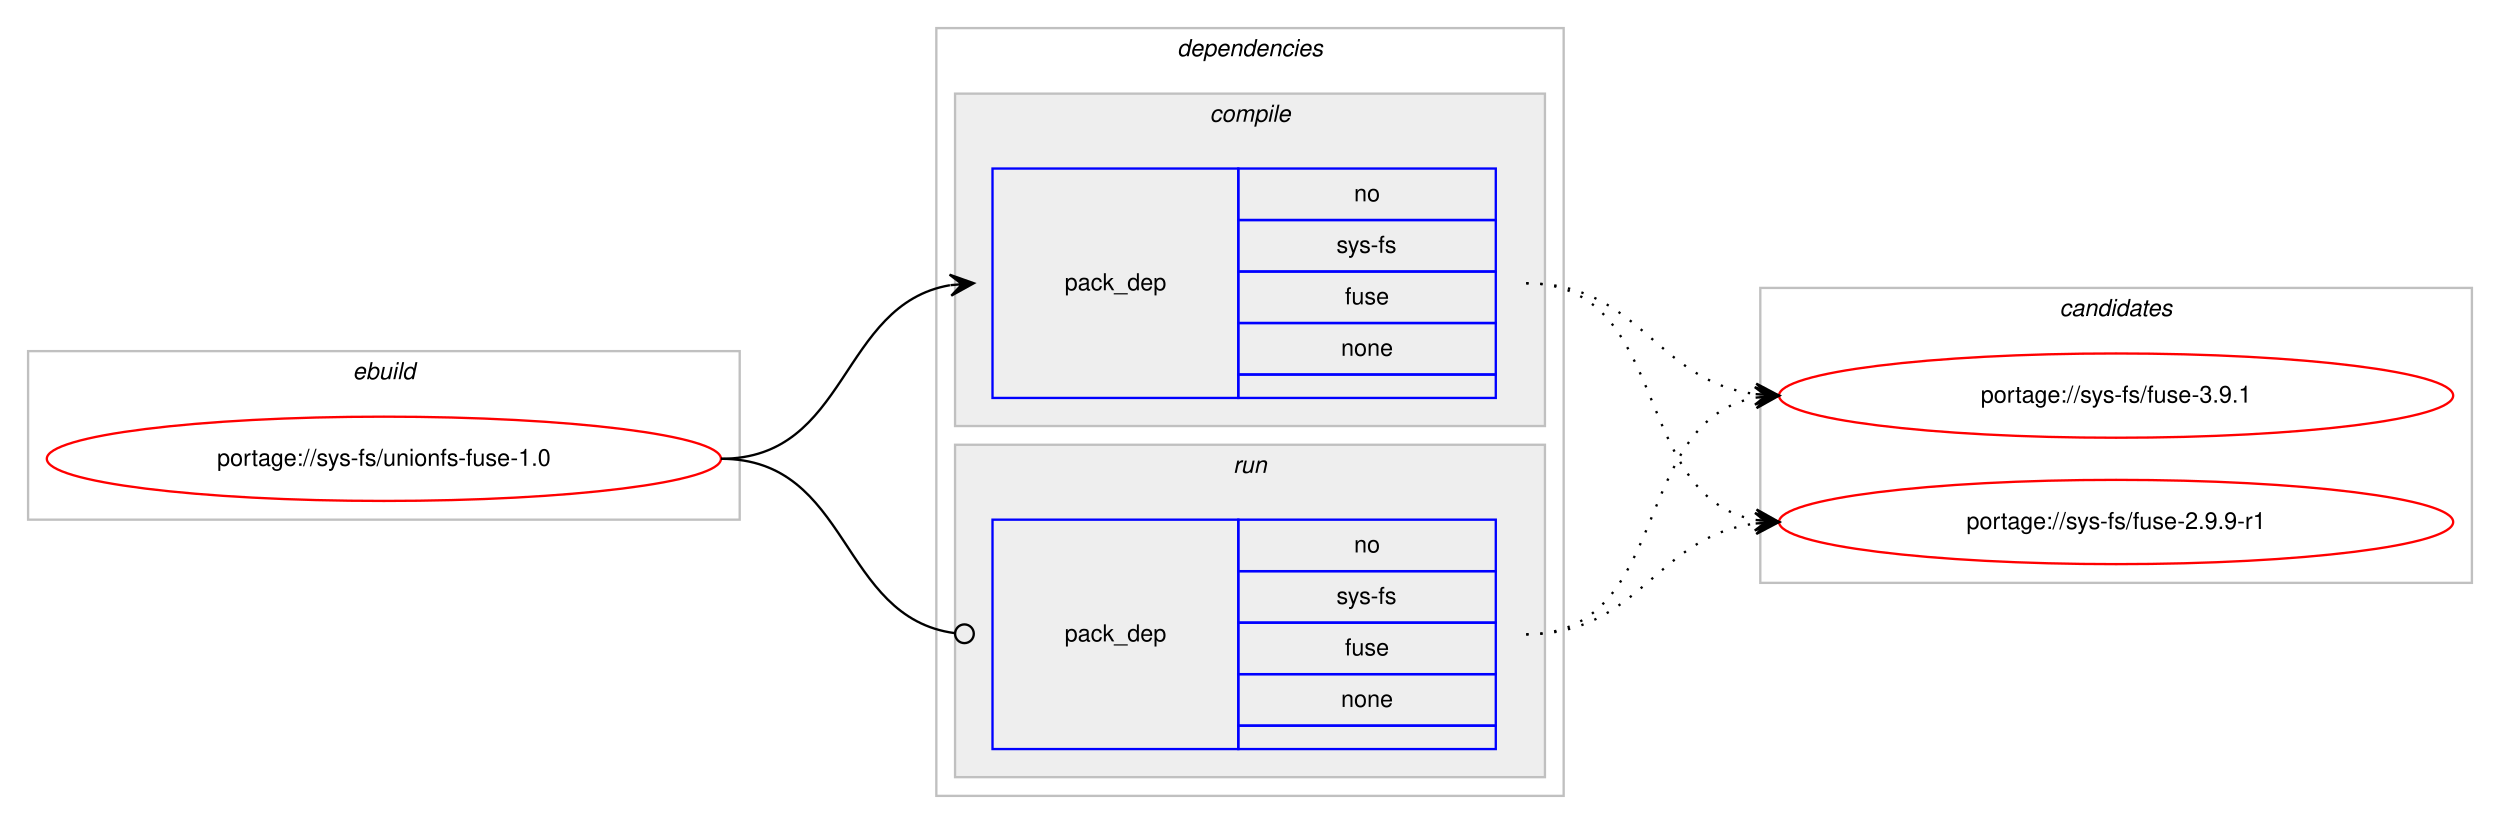
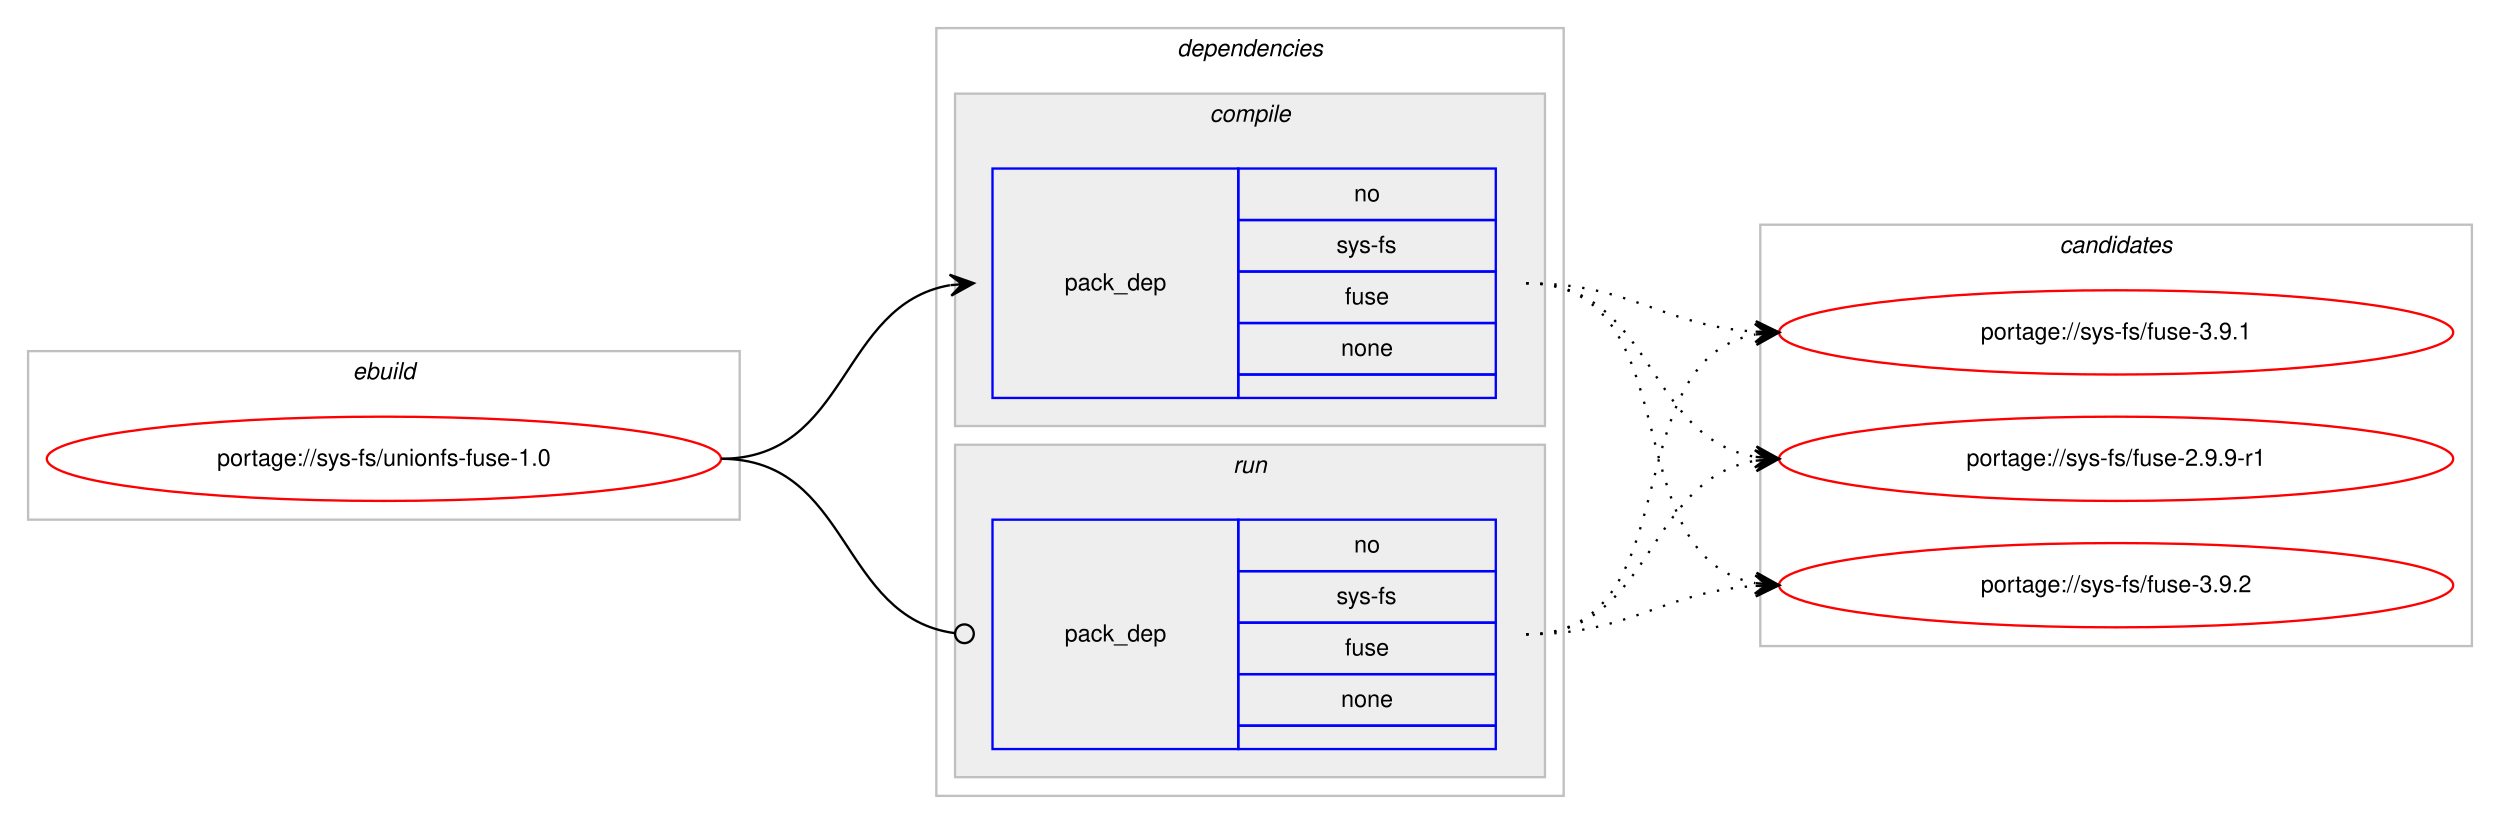
<svg xmlns="http://www.w3.org/2000/svg" xmlns:xlink="http://www.w3.org/1999/xlink" width="1068pt" height="352pt" viewBox="0.00 0.00 1068.00 352.00">
  <g id="graph0" class="graph" transform="scale(1 1) rotate(0) translate(4 348)">
    <polygon fill="#ffffff" stroke="transparent" points="-4,4 -4,-348 1064,-348 1064,4 -4,4" />
    <g id="clust1" class="cluster">
      <polygon fill="none" stroke="#c0c0c0" points="8,-126 8,-198 312,-198 312,-126 8,-126" />
      <text text-anchor="start" x="146.663" y="-186" font-family="Helvetica,sans-Serif" font-style="italic" font-size="10.00" fill="#000000">ebuild</text>
    </g>
    <g id="clust2" class="cluster">
      <polygon fill="none" stroke="#c0c0c0" points="396,-8 396,-336 664,-336 664,-8 396,-8" />
      <text text-anchor="start" x="498.875" y="-324" font-family="Helvetica,sans-Serif" font-style="italic" font-size="10.00" fill="#000000">dependencies</text>
    </g>
    <g id="clust3" class="cluster">
      <polygon fill="#eeeeee" stroke="#c0c0c0" points="404,-166 404,-308 656,-308 656,-166 404,-166" />
      <text text-anchor="start" x="512.778" y="-296" font-family="Helvetica,sans-Serif" font-style="italic" font-size="10.00" fill="#000000">compile</text>
    </g>
    <g id="clust6" class="cluster">
      <polygon fill="#eeeeee" stroke="#c0c0c0" points="404,-16 404,-158 656,-158 656,-16 404,-16" />
      <text text-anchor="start" x="522.777" y="-146" font-family="Helvetica,sans-Serif" font-style="italic" font-size="10.00" fill="#000000">run</text>
    </g>
    <g id="clust8" class="cluster">
-       <polygon fill="none" stroke="#c0c0c0" points="748,-99 748,-225 1052,-225 1052,-99 748,-99" />
-       <text text-anchor="start" x="875.824" y="-213" font-family="Helvetica,sans-Serif" font-style="italic" font-size="10.00" fill="#000000">candidates</text>
+       <polygon fill="none" stroke="#c0c0c0" points="748,-72 748,-252 1052,-252 1052,-72 748,-72" />
+       <text text-anchor="start" x="875.824" y="-240" font-family="Helvetica,sans-Serif" font-style="italic" font-size="10.00" fill="#000000">candidates</text>
    </g>
    <g id="node1" class="node">
      <g id="a_node1">
        <a xlink:href="../sys-fs/unionfs-fuse-1.0.svg" xlink:title="portage://sys-fs/unionfs-fuse-1.0">
          <ellipse fill="none" stroke="#ff0000" cx="160" cy="-152" rx="144" ry="18" />
          <text text-anchor="middle" x="160" y="-149" font-family="Helvetica,sans-Serif" font-size="10.00" fill="#000000">portage://sys-fs/unionfs-fuse-1.0</text>
        </a>
      </g>
    </g>
    <g id="node2" class="node">
      <polygon fill="none" stroke="#0000ff" points="420,-178 420,-276 525,-276 525,-178 420,-178" />
      <text text-anchor="start" x="450.823" y="-224" font-family="Helvetica,sans-Serif" font-size="10.00" fill="#000000">pack_dep</text>
      <polygon fill="none" stroke="#0000ff" points="525,-254 525,-276 635,-276 635,-254 525,-254" />
      <text text-anchor="start" x="574.441" y="-262" font-family="Helvetica,sans-Serif" font-size="10.00" fill="#000000">no</text>
      <polygon fill="none" stroke="#0000ff" points="525,-232 525,-254 635,-254 635,-232 525,-232" />
      <text text-anchor="start" x="566.946" y="-240" font-family="Helvetica,sans-Serif" font-size="10.00" fill="#000000">sys-fs</text>
      <polygon fill="none" stroke="#0000ff" points="525,-210 525,-232 635,-232 635,-210 525,-210" />
      <text text-anchor="start" x="570.552" y="-218" font-family="Helvetica,sans-Serif" font-size="10.00" fill="#000000">fuse</text>
      <polygon fill="none" stroke="#0000ff" points="525,-188 525,-210 635,-210 635,-188 525,-188" />
      <text text-anchor="start" x="568.882" y="-196" font-family="Helvetica,sans-Serif" font-size="10.00" fill="#000000">none</text>
      <polygon fill="none" stroke="#0000ff" points="525,-178 525,-188 635,-188 635,-178 525,-178" />
    </g>
    <g id="edge1" class="edge">
      <path fill="none" stroke="#000000" d="M304,-152C358.786,-152 354.408,-217.918 401.799,-226.158" />
      <polygon fill="#000000" stroke="#000000" points="412,-227 401.664,-230.662 407.017,-226.589 402.034,-226.177 402.034,-226.177 402.034,-226.177 407.017,-226.589 402.404,-221.692 412,-227 412,-227" />
    </g>
    <g id="node3" class="node">
      <polygon fill="none" stroke="#0000ff" points="420,-28 420,-126 525,-126 525,-28 420,-28" />
      <text text-anchor="start" x="450.823" y="-74" font-family="Helvetica,sans-Serif" font-size="10.00" fill="#000000">pack_dep</text>
      <polygon fill="none" stroke="#0000ff" points="525,-104 525,-126 635,-126 635,-104 525,-104" />
      <text text-anchor="start" x="574.441" y="-112" font-family="Helvetica,sans-Serif" font-size="10.00" fill="#000000">no</text>
      <polygon fill="none" stroke="#0000ff" points="525,-82 525,-104 635,-104 635,-82 525,-82" />
      <text text-anchor="start" x="566.946" y="-90" font-family="Helvetica,sans-Serif" font-size="10.00" fill="#000000">sys-fs</text>
      <polygon fill="none" stroke="#0000ff" points="525,-60 525,-82 635,-82 635,-60 525,-60" />
      <text text-anchor="start" x="570.552" y="-68" font-family="Helvetica,sans-Serif" font-size="10.00" fill="#000000">fuse</text>
      <polygon fill="none" stroke="#0000ff" points="525,-38 525,-60 635,-60 635,-38 525,-38" />
      <text text-anchor="start" x="568.882" y="-46" font-family="Helvetica,sans-Serif" font-size="10.00" fill="#000000">none</text>
      <polygon fill="none" stroke="#0000ff" points="525,-28 525,-38 635,-38 635,-28 525,-28" />
    </g>
    <g id="edge2" class="edge">
      <path fill="none" stroke="#000000" d="M304,-152C359.586,-152 354.267,-84.145 403.905,-77.519" />
      <ellipse fill="none" stroke="#000000" cx="408.008" cy="-77.256" rx="4" ry="4" />
    </g>
    <g id="node4" class="node">
      <g id="a_node4">
-         <a xlink:href="../sys-fs/fuse-3.9.1.svg" xlink:title="portage://sys-fs/fuse-3.9.1">
-           <ellipse fill="none" stroke="#ff0000" cx="900" cy="-179" rx="144" ry="18" />
-           <text text-anchor="middle" x="900" y="-176" font-family="Helvetica,sans-Serif" font-size="10.00" fill="#000000">portage://sys-fs/fuse-3.9.1</text>
+         <a xlink:href="../sys-fs/fuse-3.9.2.svg" xlink:title="portage://sys-fs/fuse-3.9.2">
+           <ellipse fill="none" stroke="#ff0000" cx="900" cy="-98" rx="144" ry="18" />
+           <text text-anchor="middle" x="900" y="-95" font-family="Helvetica,sans-Serif" font-size="10.00" fill="#000000">portage://sys-fs/fuse-3.9.2</text>
        </a>
      </g>
    </g>
    <g id="edge3" class="edge">
-       <path fill="none" stroke="#000000" stroke-dasharray="1,5" d="M648,-227C696.937,-227 702.838,-185.338 745.891,-179.642" />
-       <polygon fill="#000000" stroke="#000000" points="756,-179 746.306,-184.125 751.01,-179.317 746.02,-179.634 746.02,-179.634 746.02,-179.634 751.01,-179.317 745.735,-175.143 756,-179 756,-179" />
+       <path fill="none" stroke="#000000" stroke-dasharray="1,5" d="M648,-227C719.123,-227 685.006,-110.29 745.852,-98.893" />
+       <polygon fill="#000000" stroke="#000000" points="756,-98 746.433,-103.359 751.019,-98.438 746.038,-98.876 746.038,-98.876 746.038,-98.876 751.019,-98.438 745.644,-94.394 756,-98 756,-98" />
    </g>
    <g id="node5" class="node">
      <g id="a_node5">
-         <a xlink:href="../sys-fs/fuse-2.9.9-r1.svg" xlink:title="portage://sys-fs/fuse-2.9.9-r1">
-           <ellipse fill="none" stroke="#ff0000" cx="900" cy="-125" rx="144" ry="18" />
-           <text text-anchor="middle" x="900" y="-122" font-family="Helvetica,sans-Serif" font-size="10.00" fill="#000000">portage://sys-fs/fuse-2.9.9-r1</text>
+         <a xlink:href="../sys-fs/fuse-3.9.1.svg" xlink:title="portage://sys-fs/fuse-3.9.1">
+           <ellipse fill="none" stroke="#ff0000" cx="900" cy="-206" rx="144" ry="18" />
+           <text text-anchor="middle" x="900" y="-203" font-family="Helvetica,sans-Serif" font-size="10.00" fill="#000000">portage://sys-fs/fuse-3.9.1</text>
        </a>
      </g>
    </g>
    <g id="edge4" class="edge">
-       <path fill="none" stroke="#000000" stroke-dasharray="1,5" d="M648,-227C710.413,-227 692.337,-135.851 745.947,-125.882" />
-       <polygon fill="#000000" stroke="#000000" points="756,-125 746.432,-130.357 751.019,-125.437 746.038,-125.874 746.038,-125.874 746.038,-125.874 751.019,-125.437 745.645,-121.391 756,-125 756,-125" />
+       <path fill="none" stroke="#000000" stroke-dasharray="1,5" d="M648,-227C693.365,-227 705.424,-208.925 745.976,-206.313" />
+       <polygon fill="#000000" stroke="#000000" points="756,-206 746.145,-210.81 751.002,-206.156 746.005,-206.312 746.005,-206.312 746.005,-206.312 751.002,-206.156 745.864,-201.815 756,-206 756,-206" />
+     </g>
+     <g id="node6" class="node">
+       <g id="a_node6">
+         <a xlink:href="../sys-fs/fuse-2.9.9-r1.svg" xlink:title="portage://sys-fs/fuse-2.9.9-r1">
+           <ellipse fill="none" stroke="#ff0000" cx="900" cy="-152" rx="144" ry="18" />
+           <text text-anchor="middle" x="900" y="-149" font-family="Helvetica,sans-Serif" font-size="10.00" fill="#000000">portage://sys-fs/fuse-2.9.9-r1</text>
+         </a>
+       </g>
    </g>
    <g id="edge5" class="edge">
-       <path fill="none" stroke="#000000" stroke-dasharray="1,5" d="M648,-77C710.413,-77 692.337,-168.149 745.947,-178.118" />
-       <polygon fill="#000000" stroke="#000000" points="756,-179 745.645,-182.609 751.019,-178.563 746.038,-178.126 746.038,-178.126 746.038,-178.126 751.019,-178.563 746.432,-173.643 756,-179 756,-179" />
+       <path fill="none" stroke="#000000" stroke-dasharray="1,5" d="M648,-227C702.787,-227 698.408,-161.082 745.799,-152.842" />
+       <polygon fill="#000000" stroke="#000000" points="756,-152 746.404,-157.308 751.017,-152.411 746.034,-152.823 746.034,-152.823 746.034,-152.823 751.017,-152.411 745.664,-148.338 756,-152 756,-152" />
    </g>
    <g id="edge6" class="edge">
-       <path fill="none" stroke="#000000" stroke-dasharray="1,5" d="M648,-77C696.937,-77 702.838,-118.662 745.891,-124.358" />
-       <polygon fill="#000000" stroke="#000000" points="756,-125 745.735,-128.857 751.01,-124.683 746.02,-124.366 746.02,-124.366 746.02,-124.366 751.01,-124.683 746.306,-119.875 756,-125 756,-125" />
+       <path fill="none" stroke="#000000" stroke-dasharray="1,5" d="M648,-77C693.365,-77 705.424,-95.075 745.976,-97.687" />
+       <polygon fill="#000000" stroke="#000000" points="756,-98 745.864,-102.186 751.002,-97.844 746.005,-97.688 746.005,-97.688 746.005,-97.688 751.002,-97.844 746.145,-93.19 756,-98 756,-98" />
+     </g>
+     <g id="edge7" class="edge">
+       <path fill="none" stroke="#000000" stroke-dasharray="1,5" d="M648,-77C719.123,-77 685.006,-193.71 745.852,-205.107" />
+       <polygon fill="#000000" stroke="#000000" points="756,-206 745.644,-209.606 751.019,-205.562 746.038,-205.124 746.038,-205.124 746.038,-205.124 751.019,-205.562 746.433,-200.641 756,-206 756,-206" />
+     </g>
+     <g id="edge8" class="edge">
+       <path fill="none" stroke="#000000" stroke-dasharray="1,5" d="M648,-77C702.787,-77 698.408,-142.918 745.799,-151.158" />
+       <polygon fill="#000000" stroke="#000000" points="756,-152 745.664,-155.662 751.017,-151.589 746.034,-151.177 746.034,-151.177 746.034,-151.177 751.017,-151.589 746.404,-146.692 756,-152 756,-152" />
    </g>
  </g>
</svg>
